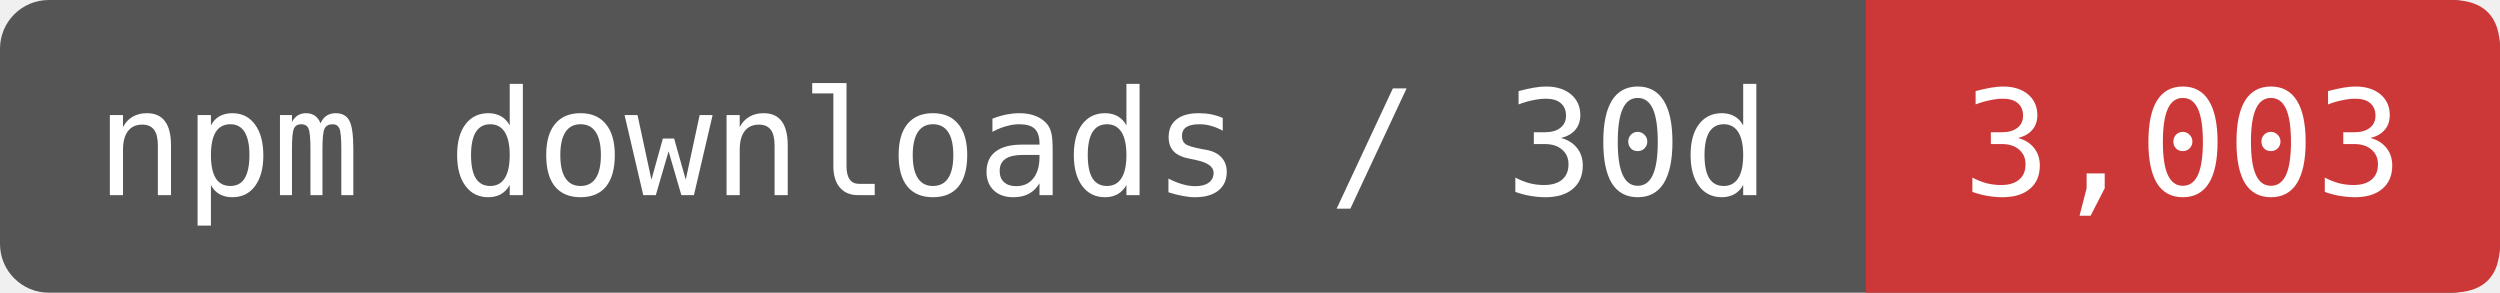
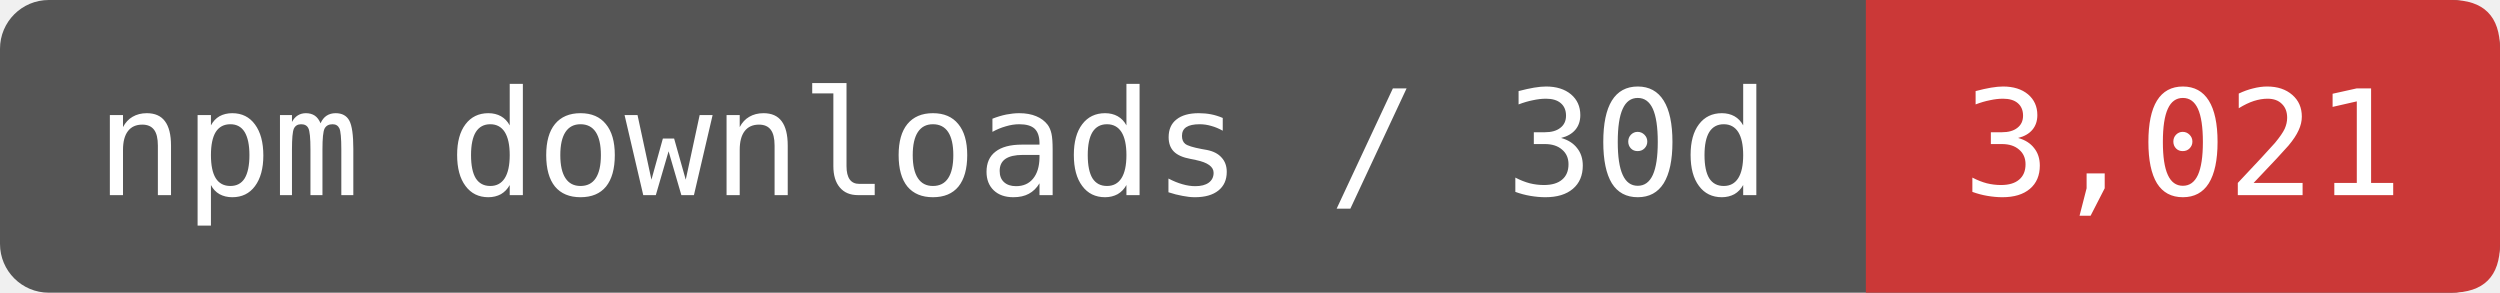
- <svg xmlns="http://www.w3.org/2000/svg" width="170.833" height="20" viewBox="0 0 205 24" role="img" aria-label="npm downloads / 30d: 3,003">
+ <svg xmlns="http://www.w3.org/2000/svg" width="170.833" height="20" viewBox="0 0 205 24" role="img" aria-label="npm downloads / 30d: 3,021">
  <rect width="205" height="24" rx="4" fill="#555" />
  <path d="M153 0H201Q205 0 205 4V20Q205 24 201 24H153Z" fill="#CB3837" />
  <g fill="#fff" font-family="DejaVu Sans Mono,monospace" font-size="12" text-anchor="middle">
    <text x="76.5" y="16">npm downloads / 30d</text>
-     <text x="179" y="16">3,003</text>
+     <text x="179" y="16">3,021</text>
  </g>
</svg>
